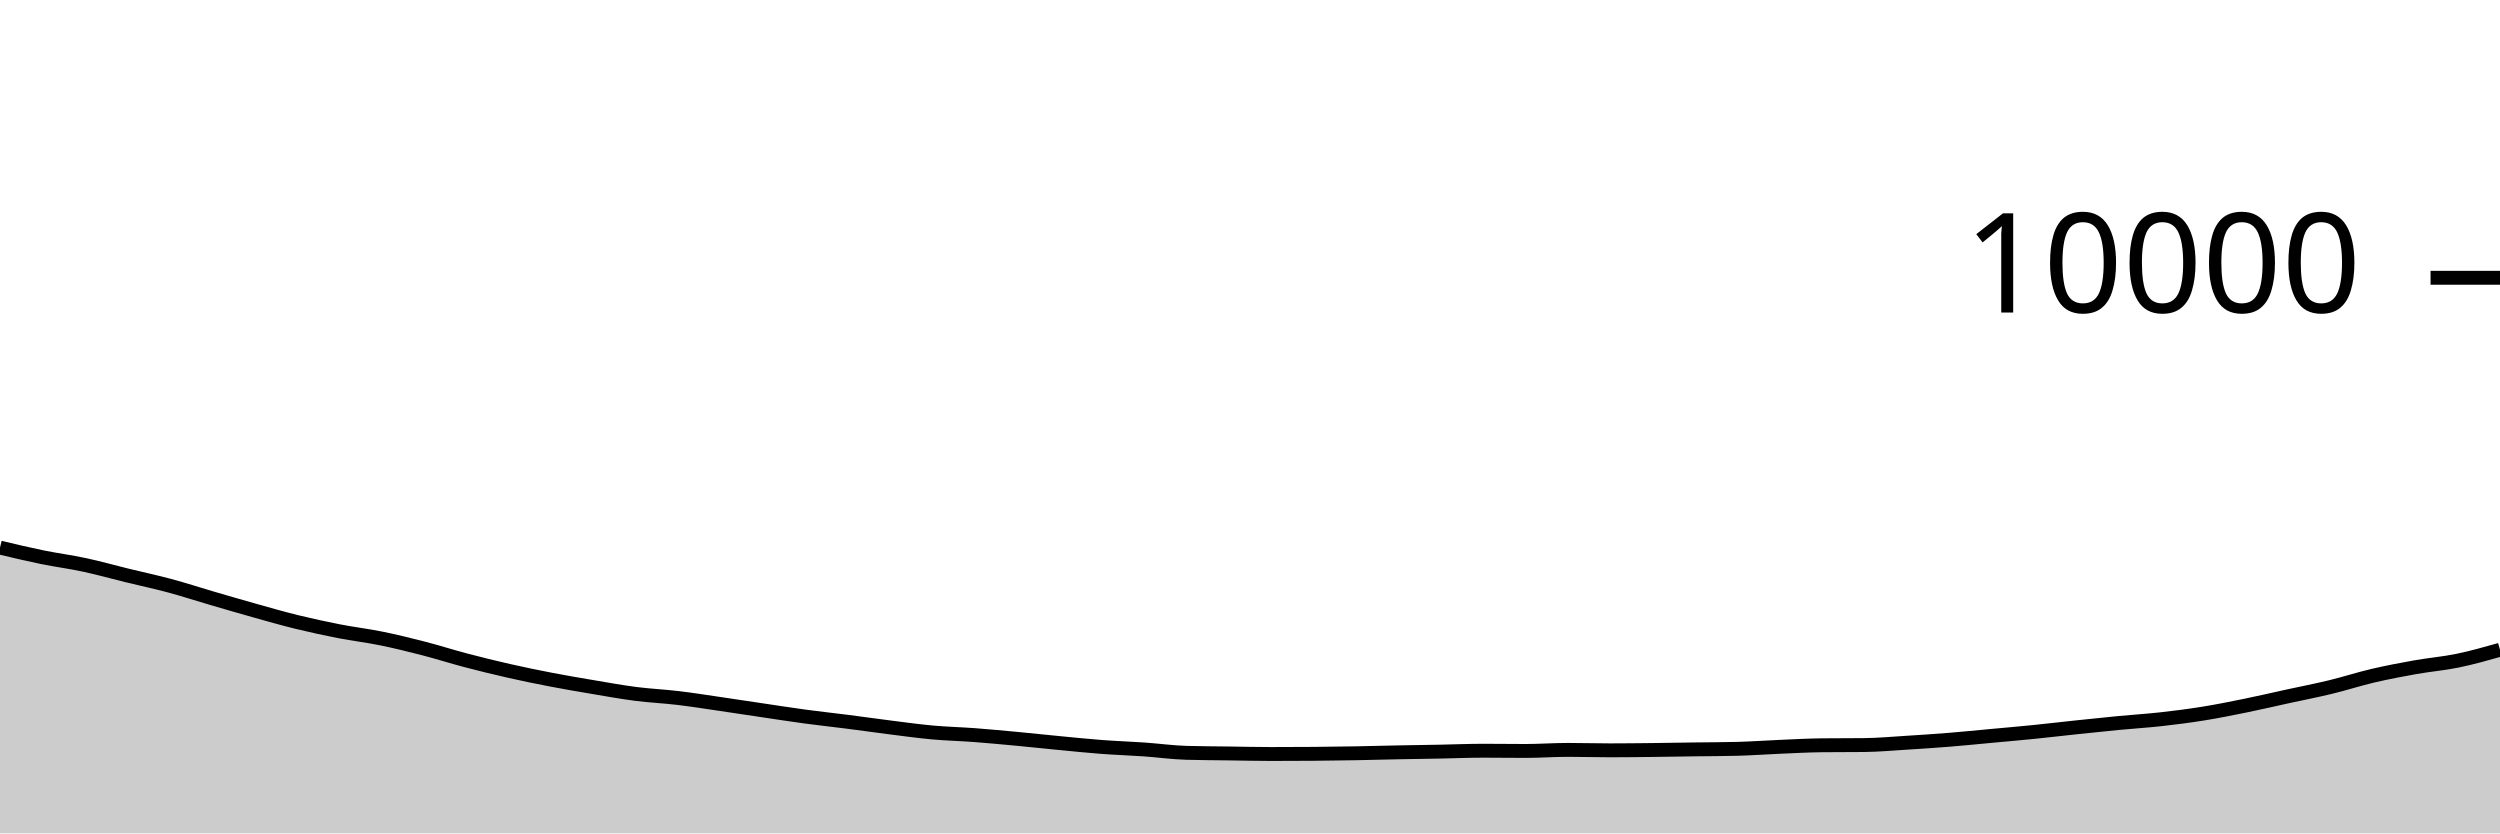
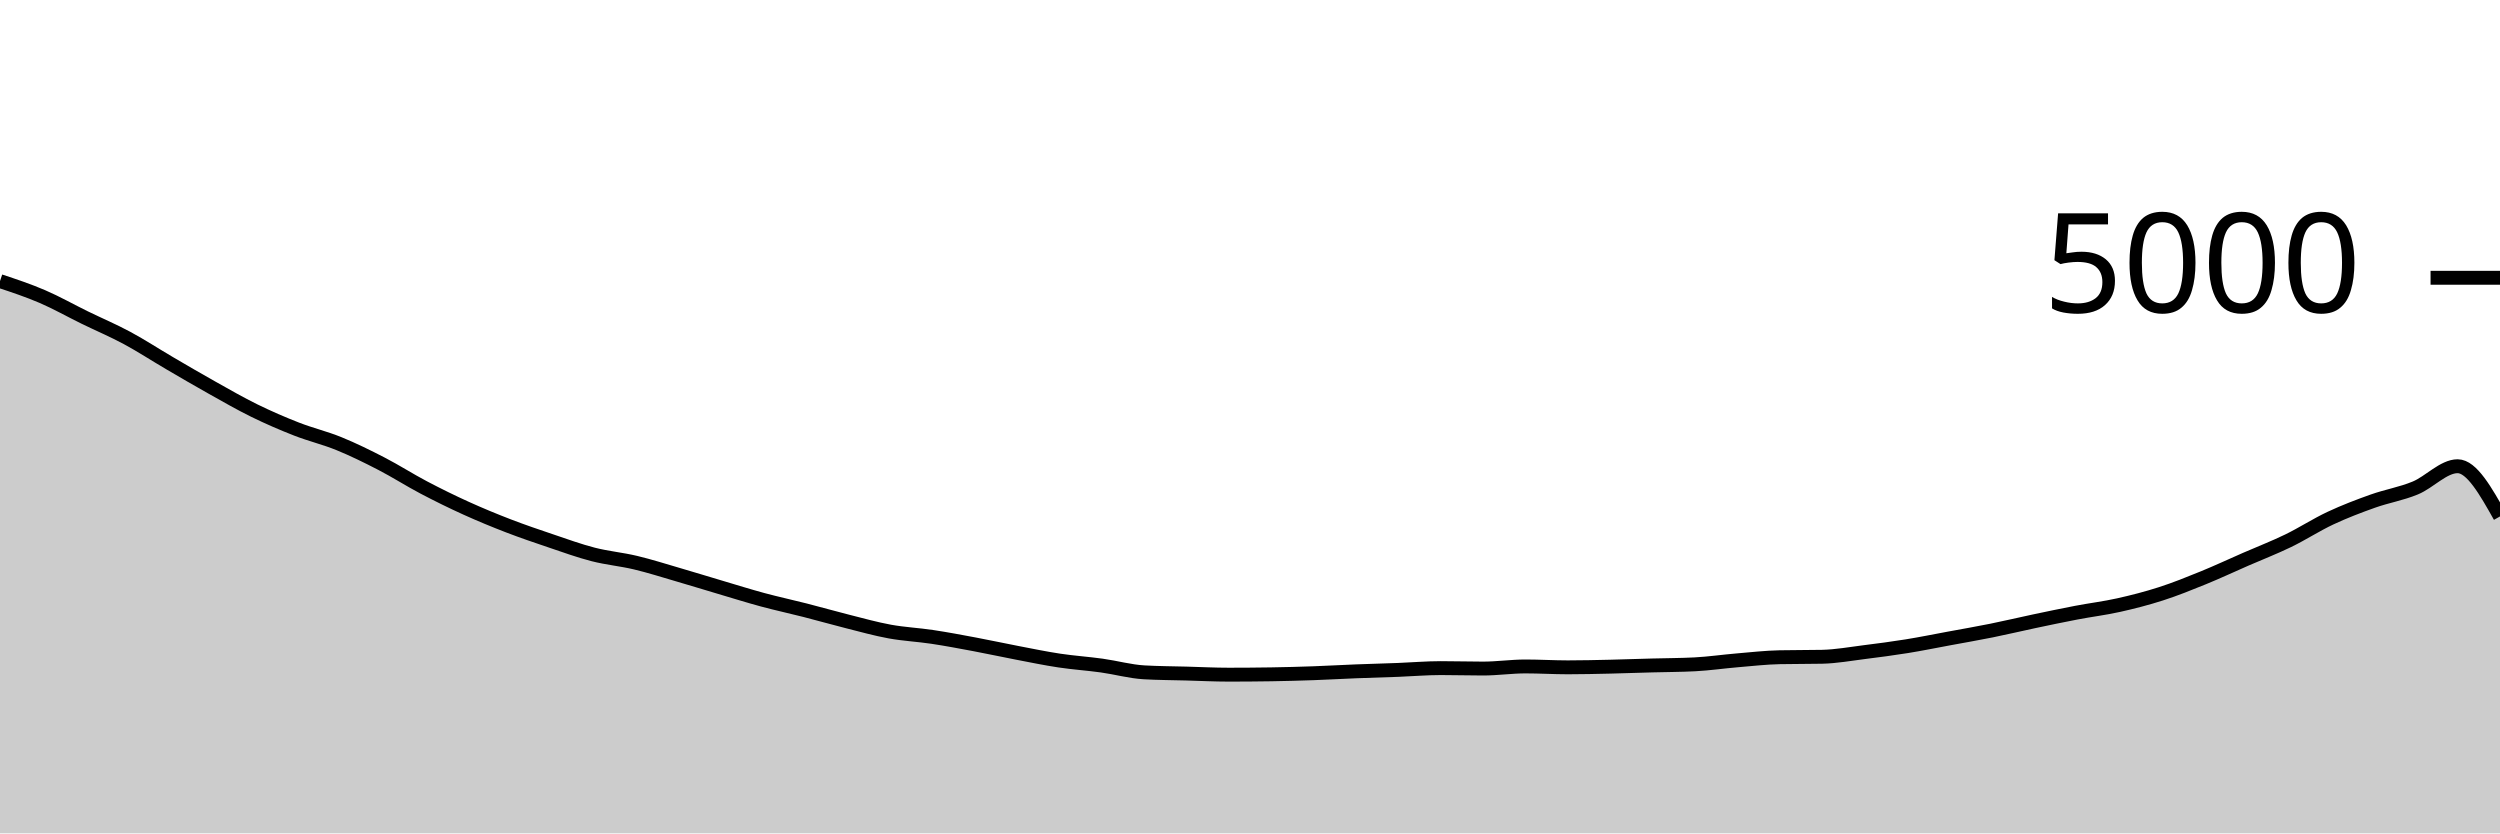
<svg xmlns="http://www.w3.org/2000/svg" viewBox="0 0 180 60">
  <g transform="translate(0,20)">
-     <path class="area" fill="rgba(0, 0, 0, 0.2)" d="M0,19.428C1.017,19.67,2.034,19.912,3.051,20.12C4.068,20.328,5.085,20.457,6.102,20.676C7.119,20.895,8.136,21.183,9.153,21.432C10.169,21.681,11.186,21.895,12.203,22.168C13.22,22.441,14.237,22.775,15.254,23.072C16.271,23.369,17.288,23.667,18.305,23.952C19.322,24.237,20.339,24.531,21.356,24.78C22.373,25.029,23.39,25.249,24.407,25.448C25.424,25.647,26.441,25.765,27.458,25.972C28.475,26.179,29.492,26.429,30.508,26.692C31.525,26.955,32.542,27.281,33.559,27.548C34.576,27.815,35.593,28.065,36.61,28.296C37.627,28.527,38.644,28.736,39.661,28.932C40.678,29.128,41.695,29.301,42.712,29.472C43.729,29.643,44.746,29.829,45.763,29.96C46.78,30.091,47.797,30.135,48.814,30.256C49.831,30.377,50.847,30.54,51.864,30.688C52.881,30.836,53.898,30.993,54.915,31.144C55.932,31.295,56.949,31.455,57.966,31.592C58.983,31.729,60,31.838,61.017,31.968C62.034,32.098,63.051,32.244,64.068,32.372C65.085,32.5,66.102,32.643,67.119,32.736C68.136,32.829,69.153,32.851,70.169,32.928C71.186,33.005,72.203,33.101,73.22,33.196C74.237,33.291,75.254,33.403,76.271,33.5C77.288,33.597,78.305,33.703,79.322,33.78C80.339,33.857,81.356,33.889,82.373,33.96C83.39,34.031,84.407,34.175,85.424,34.204C86.441,34.233,87.458,34.234,88.475,34.248C89.492,34.262,90.508,34.288,91.525,34.288C92.542,34.288,93.559,34.284,94.576,34.276C95.593,34.268,96.61,34.254,97.627,34.236C98.644,34.218,99.661,34.188,100.678,34.168C101.695,34.148,102.712,34.135,103.729,34.116C104.746,34.097,105.763,34.052,106.78,34.052C107.797,34.052,108.814,34.068,109.831,34.068C110.847,34.068,111.864,33.992,112.881,33.992C113.898,33.992,114.915,34.024,115.932,34.024C116.949,34.024,117.966,34.011,118.983,34C120,33.989,121.017,33.97,122.034,33.956C123.051,33.942,124.068,33.943,125.085,33.916C126.102,33.889,127.119,33.815,128.136,33.772C129.153,33.729,130.169,33.671,131.186,33.66C132.203,33.649,133.22,33.655,134.237,33.644C135.254,33.633,136.271,33.539,137.288,33.476C138.305,33.413,139.322,33.346,140.339,33.264C141.356,33.182,142.373,33.078,143.39,32.984C144.407,32.89,145.424,32.803,146.441,32.7C147.458,32.597,148.475,32.475,149.492,32.368C150.508,32.261,151.525,32.153,152.542,32.056C153.559,31.959,154.576,31.897,155.593,31.784C156.61,31.671,157.627,31.54,158.644,31.376C159.661,31.212,160.678,31.007,161.695,30.8C162.712,30.593,163.729,30.354,164.746,30.132C165.763,29.91,166.78,29.715,167.797,29.468C168.814,29.221,169.831,28.89,170.847,28.652C171.864,28.414,172.881,28.221,173.898,28.04C174.915,27.859,175.932,27.777,176.949,27.568C177.966,27.359,178.983,27.071,180,26.784L180,40C178.983,40,177.966,40,176.949,40C175.932,40,174.915,40,173.898,40C172.881,40,171.864,40,170.847,40C169.831,40,168.814,40,167.797,40C166.78,40,165.763,40,164.746,40C163.729,40,162.712,40,161.695,40C160.678,40,159.661,40,158.644,40C157.627,40,156.61,40,155.593,40C154.576,40,153.559,40,152.542,40C151.525,40,150.508,40,149.492,40C148.475,40,147.458,40,146.441,40C145.424,40,144.407,40,143.39,40C142.373,40,141.356,40,140.339,40C139.322,40,138.305,40,137.288,40C136.271,40,135.254,40,134.237,40C133.22,40,132.203,40,131.186,40C130.169,40,129.153,40,128.136,40C127.119,40,126.102,40,125.085,40C124.068,40,123.051,40,122.034,40C121.017,40,120,40,118.983,40C117.966,40,116.949,40,115.932,40C114.915,40,113.898,40,112.881,40C111.864,40,110.847,40,109.831,40C108.814,40,107.797,40,106.78,40C105.763,40,104.746,40,103.729,40C102.712,40,101.695,40,100.678,40C99.661,40,98.644,40,97.627,40C96.61,40,95.593,40,94.576,40C93.559,40,92.542,40,91.525,40C90.508,40,89.492,40,88.475,40C87.458,40,86.441,40,85.424,40C84.407,40,83.39,40,82.373,40C81.356,40,80.339,40,79.322,40C78.305,40,77.288,40,76.271,40C75.254,40,74.237,40,73.22,40C72.203,40,71.186,40,70.169,40C69.153,40,68.136,40,67.119,40C66.102,40,65.085,40,64.068,40C63.051,40,62.034,40,61.017,40C60,40,58.983,40,57.966,40C56.949,40,55.932,40,54.915,40C53.898,40,52.881,40,51.864,40C50.847,40,49.831,40,48.814,40C47.797,40,46.78,40,45.763,40C44.746,40,43.729,40,42.712,40C41.695,40,40.678,40,39.661,40C38.644,40,37.627,40,36.61,40C35.593,40,34.576,40,33.559,40C32.542,40,31.525,40,30.508,40C29.492,40,28.475,40,27.458,40C26.441,40,25.424,40,24.407,40C23.39,40,22.373,40,21.356,40C20.339,40,19.322,40,18.305,40C17.288,40,16.271,40,15.254,40C14.237,40,13.22,40,12.203,40C11.186,40,10.169,40,9.153,40C8.136,40,7.119,40,6.102,40C5.085,40,4.068,40,3.051,40C2.034,40,1.017,40,0,40Z" />
-     <path class="line" stroke="black" fill="none" d="M0,19.428C1.017,19.67,2.034,19.912,3.051,20.12C4.068,20.328,5.085,20.457,6.102,20.676C7.119,20.895,8.136,21.183,9.153,21.432C10.169,21.681,11.186,21.895,12.203,22.168C13.22,22.441,14.237,22.775,15.254,23.072C16.271,23.369,17.288,23.667,18.305,23.952C19.322,24.237,20.339,24.531,21.356,24.78C22.373,25.029,23.39,25.249,24.407,25.448C25.424,25.647,26.441,25.765,27.458,25.972C28.475,26.179,29.492,26.429,30.508,26.692C31.525,26.955,32.542,27.281,33.559,27.548C34.576,27.815,35.593,28.065,36.61,28.296C37.627,28.527,38.644,28.736,39.661,28.932C40.678,29.128,41.695,29.301,42.712,29.472C43.729,29.643,44.746,29.829,45.763,29.96C46.78,30.091,47.797,30.135,48.814,30.256C49.831,30.377,50.847,30.54,51.864,30.688C52.881,30.836,53.898,30.993,54.915,31.144C55.932,31.295,56.949,31.455,57.966,31.592C58.983,31.729,60,31.838,61.017,31.968C62.034,32.098,63.051,32.244,64.068,32.372C65.085,32.5,66.102,32.643,67.119,32.736C68.136,32.829,69.153,32.851,70.169,32.928C71.186,33.005,72.203,33.101,73.22,33.196C74.237,33.291,75.254,33.403,76.271,33.5C77.288,33.597,78.305,33.703,79.322,33.78C80.339,33.857,81.356,33.889,82.373,33.96C83.39,34.031,84.407,34.175,85.424,34.204C86.441,34.233,87.458,34.234,88.475,34.248C89.492,34.262,90.508,34.288,91.525,34.288C92.542,34.288,93.559,34.284,94.576,34.276C95.593,34.268,96.61,34.254,97.627,34.236C98.644,34.218,99.661,34.188,100.678,34.168C101.695,34.148,102.712,34.135,103.729,34.116C104.746,34.097,105.763,34.052,106.78,34.052C107.797,34.052,108.814,34.068,109.831,34.068C110.847,34.068,111.864,33.992,112.881,33.992C113.898,33.992,114.915,34.024,115.932,34.024C116.949,34.024,117.966,34.011,118.983,34C120,33.989,121.017,33.97,122.034,33.956C123.051,33.942,124.068,33.943,125.085,33.916C126.102,33.889,127.119,33.815,128.136,33.772C129.153,33.729,130.169,33.671,131.186,33.66C132.203,33.649,133.22,33.655,134.237,33.644C135.254,33.633,136.271,33.539,137.288,33.476C138.305,33.413,139.322,33.346,140.339,33.264C141.356,33.182,142.373,33.078,143.39,32.984C144.407,32.89,145.424,32.803,146.441,32.7C147.458,32.597,148.475,32.475,149.492,32.368C150.508,32.261,151.525,32.153,152.542,32.056C153.559,31.959,154.576,31.897,155.593,31.784C156.61,31.671,157.627,31.54,158.644,31.376C159.661,31.212,160.678,31.007,161.695,30.8C162.712,30.593,163.729,30.354,164.746,30.132C165.763,29.91,166.78,29.715,167.797,29.468C168.814,29.221,169.831,28.89,170.847,28.652C171.864,28.414,172.881,28.221,173.898,28.04C174.915,27.859,175.932,27.777,176.949,27.568C177.966,27.359,178.983,27.071,180,26.784" />
+     <path class="area" fill="rgba(0, 0, 0, 0.2)" d="M0,0.24C1.017,0.577,2.034,0.915,3.051,1.352C4.068,1.789,5.085,2.367,6.102,2.864C7.119,3.361,8.136,3.789,9.153,4.336C10.169,4.883,11.186,5.549,12.203,6.144C13.22,6.739,14.237,7.335,15.254,7.904C16.271,8.473,17.288,9.061,18.305,9.56C19.322,10.059,20.339,10.499,21.356,10.896C22.373,11.293,23.39,11.529,24.407,11.944C25.424,12.359,26.441,12.859,27.458,13.384C28.475,13.909,29.492,14.561,30.508,15.096C31.525,15.631,32.542,16.131,33.559,16.592C34.576,17.053,35.593,17.472,36.61,17.864C37.627,18.256,38.644,18.601,39.661,18.944C40.678,19.287,41.695,19.659,42.712,19.92C43.729,20.181,44.746,20.269,45.763,20.512C46.78,20.755,47.797,21.08,48.814,21.376C49.831,21.672,50.847,21.987,51.864,22.288C52.881,22.589,53.898,22.909,54.915,23.184C55.932,23.459,56.949,23.676,57.966,23.936C58.983,24.196,60,24.488,61.017,24.744C62.034,25,63.051,25.287,64.068,25.472C65.085,25.657,66.102,25.703,67.119,25.856C68.136,26.009,69.153,26.201,70.169,26.392C71.186,26.583,72.203,26.805,73.22,27C74.237,27.195,75.254,27.407,76.271,27.56C77.288,27.713,78.305,27.779,79.322,27.92C80.339,28.061,81.356,28.349,82.373,28.408C83.39,28.467,84.407,28.468,85.424,28.496C86.441,28.524,87.458,28.576,88.475,28.576C89.492,28.576,90.508,28.568,91.525,28.552C92.542,28.536,93.559,28.508,94.576,28.472C95.593,28.436,96.61,28.376,97.627,28.336C98.644,28.296,99.661,28.271,100.678,28.232C101.695,28.193,102.712,28.104,103.729,28.104C104.746,28.104,105.763,28.136,106.78,28.136C107.797,28.136,108.814,27.984,109.831,27.984C110.847,27.984,111.864,28.048,112.881,28.048C113.898,28.048,114.915,28.023,115.932,28C116.949,27.977,117.966,27.94,118.983,27.912C120,27.884,121.017,27.885,122.034,27.832C123.051,27.779,124.068,27.629,125.085,27.544C126.102,27.459,127.119,27.341,128.136,27.32C129.153,27.299,130.169,27.309,131.186,27.288C132.203,27.267,133.22,27.079,134.237,26.952C135.254,26.825,136.271,26.692,137.288,26.528C138.305,26.364,139.322,26.156,140.339,25.968C141.356,25.78,142.373,25.605,143.39,25.4C144.407,25.195,145.424,24.951,146.441,24.736C147.458,24.521,148.475,24.307,149.492,24.112C150.508,23.917,151.525,23.795,152.542,23.568C153.559,23.341,154.576,23.08,155.593,22.752C156.61,22.424,157.627,22.015,158.644,21.6C159.661,21.185,160.678,20.708,161.695,20.264C162.712,19.82,163.729,19.429,164.746,18.936C165.763,18.443,166.78,17.78,167.797,17.304C168.814,16.828,169.831,16.441,170.847,16.08C171.864,15.719,172.881,15.555,173.898,15.136C174.915,14.717,175.932,13.568,176.949,13.568C177.966,13.568,178.983,15.376,180,17.184L180,40C178.983,40,177.966,40,176.949,40C175.932,40,174.915,40,173.898,40C172.881,40,171.864,40,170.847,40C169.831,40,168.814,40,167.797,40C166.78,40,165.763,40,164.746,40C163.729,40,162.712,40,161.695,40C160.678,40,159.661,40,158.644,40C157.627,40,156.61,40,155.593,40C154.576,40,153.559,40,152.542,40C151.525,40,150.508,40,149.492,40C148.475,40,147.458,40,146.441,40C145.424,40,144.407,40,143.39,40C142.373,40,141.356,40,140.339,40C139.322,40,138.305,40,137.288,40C136.271,40,135.254,40,134.237,40C133.22,40,132.203,40,131.186,40C130.169,40,129.153,40,128.136,40C127.119,40,126.102,40,125.085,40C124.068,40,123.051,40,122.034,40C121.017,40,120,40,118.983,40C117.966,40,116.949,40,115.932,40C114.915,40,113.898,40,112.881,40C111.864,40,110.847,40,109.831,40C108.814,40,107.797,40,106.78,40C105.763,40,104.746,40,103.729,40C102.712,40,101.695,40,100.678,40C99.661,40,98.644,40,97.627,40C96.61,40,95.593,40,94.576,40C93.559,40,92.542,40,91.525,40C90.508,40,89.492,40,88.475,40C87.458,40,86.441,40,85.424,40C84.407,40,83.39,40,82.373,40C81.356,40,80.339,40,79.322,40C78.305,40,77.288,40,76.271,40C75.254,40,74.237,40,73.22,40C72.203,40,71.186,40,70.169,40C69.153,40,68.136,40,67.119,40C66.102,40,65.085,40,64.068,40C63.051,40,62.034,40,61.017,40C60,40,58.983,40,57.966,40C56.949,40,55.932,40,54.915,40C53.898,40,52.881,40,51.864,40C50.847,40,49.831,40,48.814,40C47.797,40,46.78,40,45.763,40C44.746,40,43.729,40,42.712,40C41.695,40,40.678,40,39.661,40C38.644,40,37.627,40,36.61,40C35.593,40,34.576,40,33.559,40C32.542,40,31.525,40,30.508,40C29.492,40,28.475,40,27.458,40C26.441,40,25.424,40,24.407,40C23.39,40,22.373,40,21.356,40C20.339,40,19.322,40,18.305,40C17.288,40,16.271,40,15.254,40C14.237,40,13.22,40,12.203,40C11.186,40,10.169,40,9.153,40C8.136,40,7.119,40,6.102,40C5.085,40,4.068,40,3.051,40C2.034,40,1.017,40,0,40Z" />
+     <path class="line" stroke="black" fill="none" d="M0,0.24C1.017,0.577,2.034,0.915,3.051,1.352C4.068,1.789,5.085,2.367,6.102,2.864C7.119,3.361,8.136,3.789,9.153,4.336C10.169,4.883,11.186,5.549,12.203,6.144C13.22,6.739,14.237,7.335,15.254,7.904C16.271,8.473,17.288,9.061,18.305,9.56C19.322,10.059,20.339,10.499,21.356,10.896C22.373,11.293,23.39,11.529,24.407,11.944C25.424,12.359,26.441,12.859,27.458,13.384C28.475,13.909,29.492,14.561,30.508,15.096C31.525,15.631,32.542,16.131,33.559,16.592C34.576,17.053,35.593,17.472,36.61,17.864C37.627,18.256,38.644,18.601,39.661,18.944C40.678,19.287,41.695,19.659,42.712,19.92C43.729,20.181,44.746,20.269,45.763,20.512C46.78,20.755,47.797,21.08,48.814,21.376C49.831,21.672,50.847,21.987,51.864,22.288C52.881,22.589,53.898,22.909,54.915,23.184C55.932,23.459,56.949,23.676,57.966,23.936C58.983,24.196,60,24.488,61.017,24.744C62.034,25,63.051,25.287,64.068,25.472C65.085,25.657,66.102,25.703,67.119,25.856C68.136,26.009,69.153,26.201,70.169,26.392C71.186,26.583,72.203,26.805,73.22,27C74.237,27.195,75.254,27.407,76.271,27.56C77.288,27.713,78.305,27.779,79.322,27.92C80.339,28.061,81.356,28.349,82.373,28.408C83.39,28.467,84.407,28.468,85.424,28.496C86.441,28.524,87.458,28.576,88.475,28.576C89.492,28.576,90.508,28.568,91.525,28.552C92.542,28.536,93.559,28.508,94.576,28.472C95.593,28.436,96.61,28.376,97.627,28.336C98.644,28.296,99.661,28.271,100.678,28.232C101.695,28.193,102.712,28.104,103.729,28.104C104.746,28.104,105.763,28.136,106.78,28.136C107.797,28.136,108.814,27.984,109.831,27.984C110.847,27.984,111.864,28.048,112.881,28.048C113.898,28.048,114.915,28.023,115.932,28C116.949,27.977,117.966,27.94,118.983,27.912C120,27.884,121.017,27.885,122.034,27.832C123.051,27.779,124.068,27.629,125.085,27.544C126.102,27.459,127.119,27.341,128.136,27.32C129.153,27.299,130.169,27.309,131.186,27.288C132.203,27.267,133.22,27.079,134.237,26.952C135.254,26.825,136.271,26.692,137.288,26.528C138.305,26.364,139.322,26.156,140.339,25.968C141.356,25.78,142.373,25.605,143.39,25.4C144.407,25.195,145.424,24.951,146.441,24.736C147.458,24.521,148.475,24.307,149.492,24.112C150.508,23.917,151.525,23.795,152.542,23.568C153.559,23.341,154.576,23.08,155.593,22.752C156.61,22.424,157.627,22.015,158.644,21.6C159.661,21.185,160.678,20.708,161.695,20.264C162.712,19.82,163.729,19.429,164.746,18.936C165.763,18.443,166.78,17.78,167.797,17.304C168.814,16.828,169.831,16.441,170.847,16.08C171.864,15.719,172.881,15.555,173.898,15.136C174.915,14.717,175.932,13.568,176.949,13.568C177.966,13.568,178.983,15.376,180,17.184" />
    <path class="axis-ceiling" stroke-width="1" stroke="black" fill="none" d="M175,0L180,0" />
-     <text class="axis-ceiling-label" font-family="sans-serif" text-anchor="end" font-size="10px" x="170" y="2.5">10000</text>
+     <text class="axis-ceiling-label" font-family="sans-serif" text-anchor="end" font-size="10px" x="170" y="2.5">5000</text>
  </g>
</svg>
